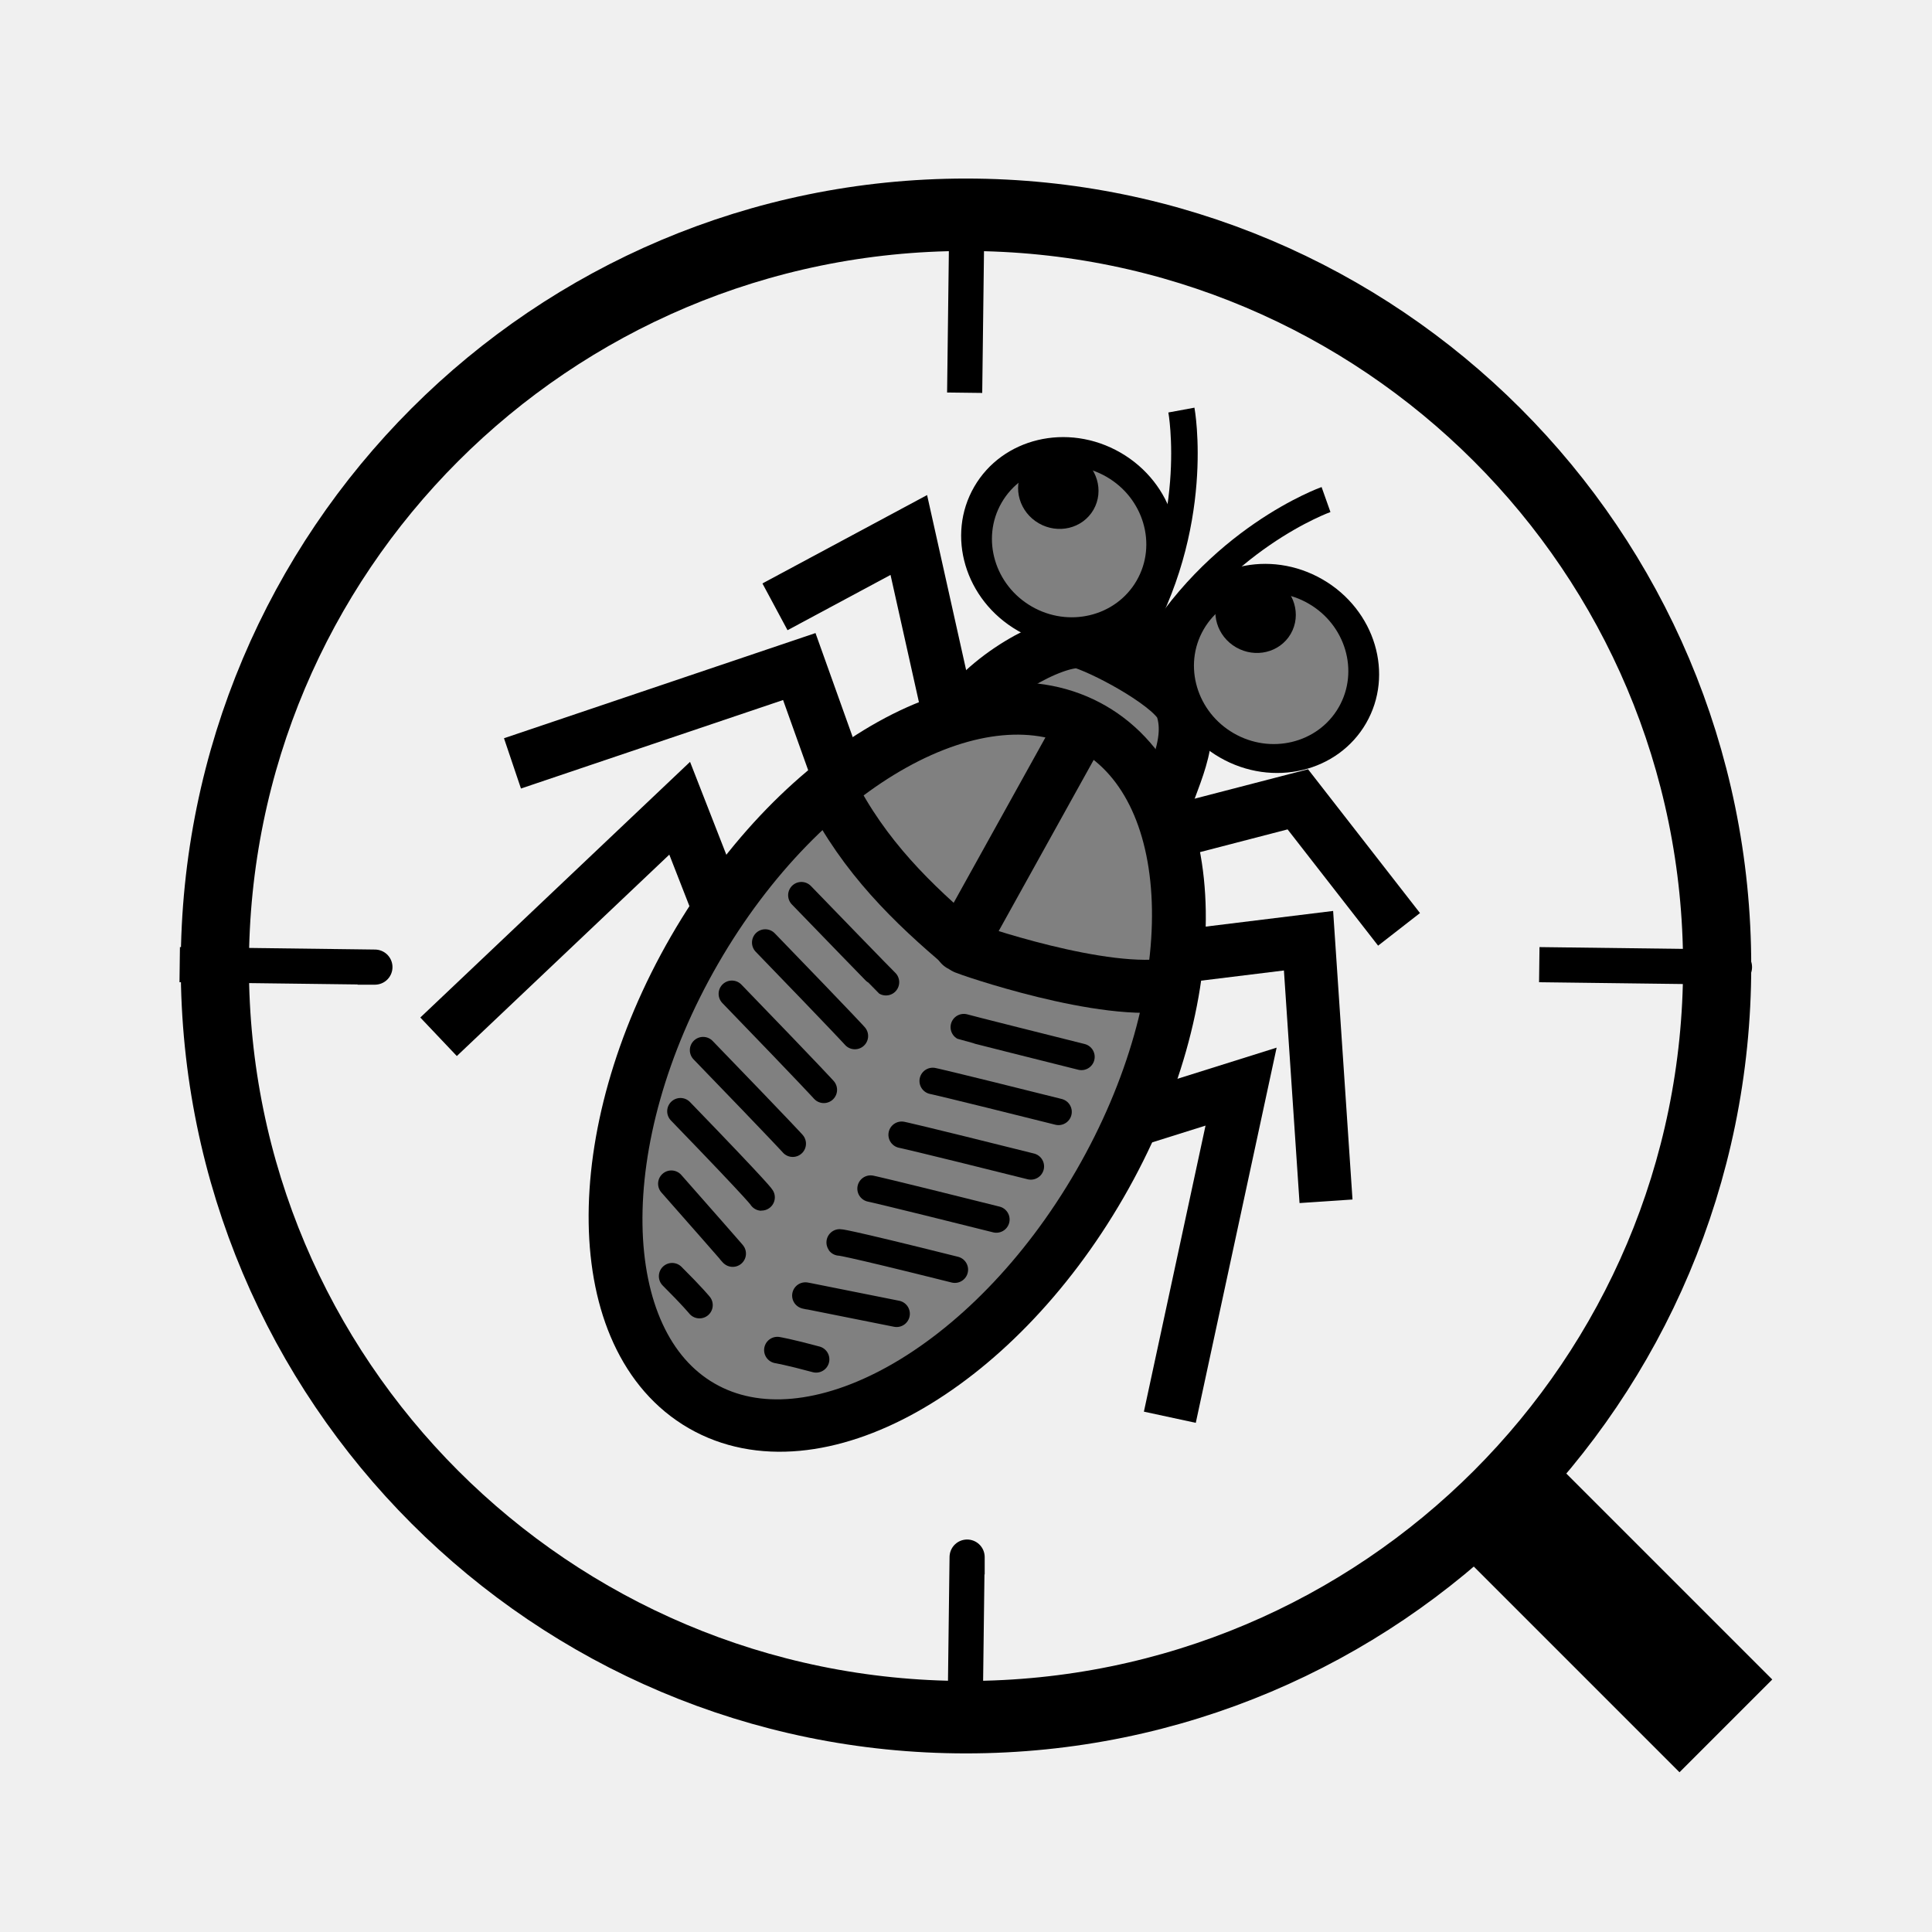
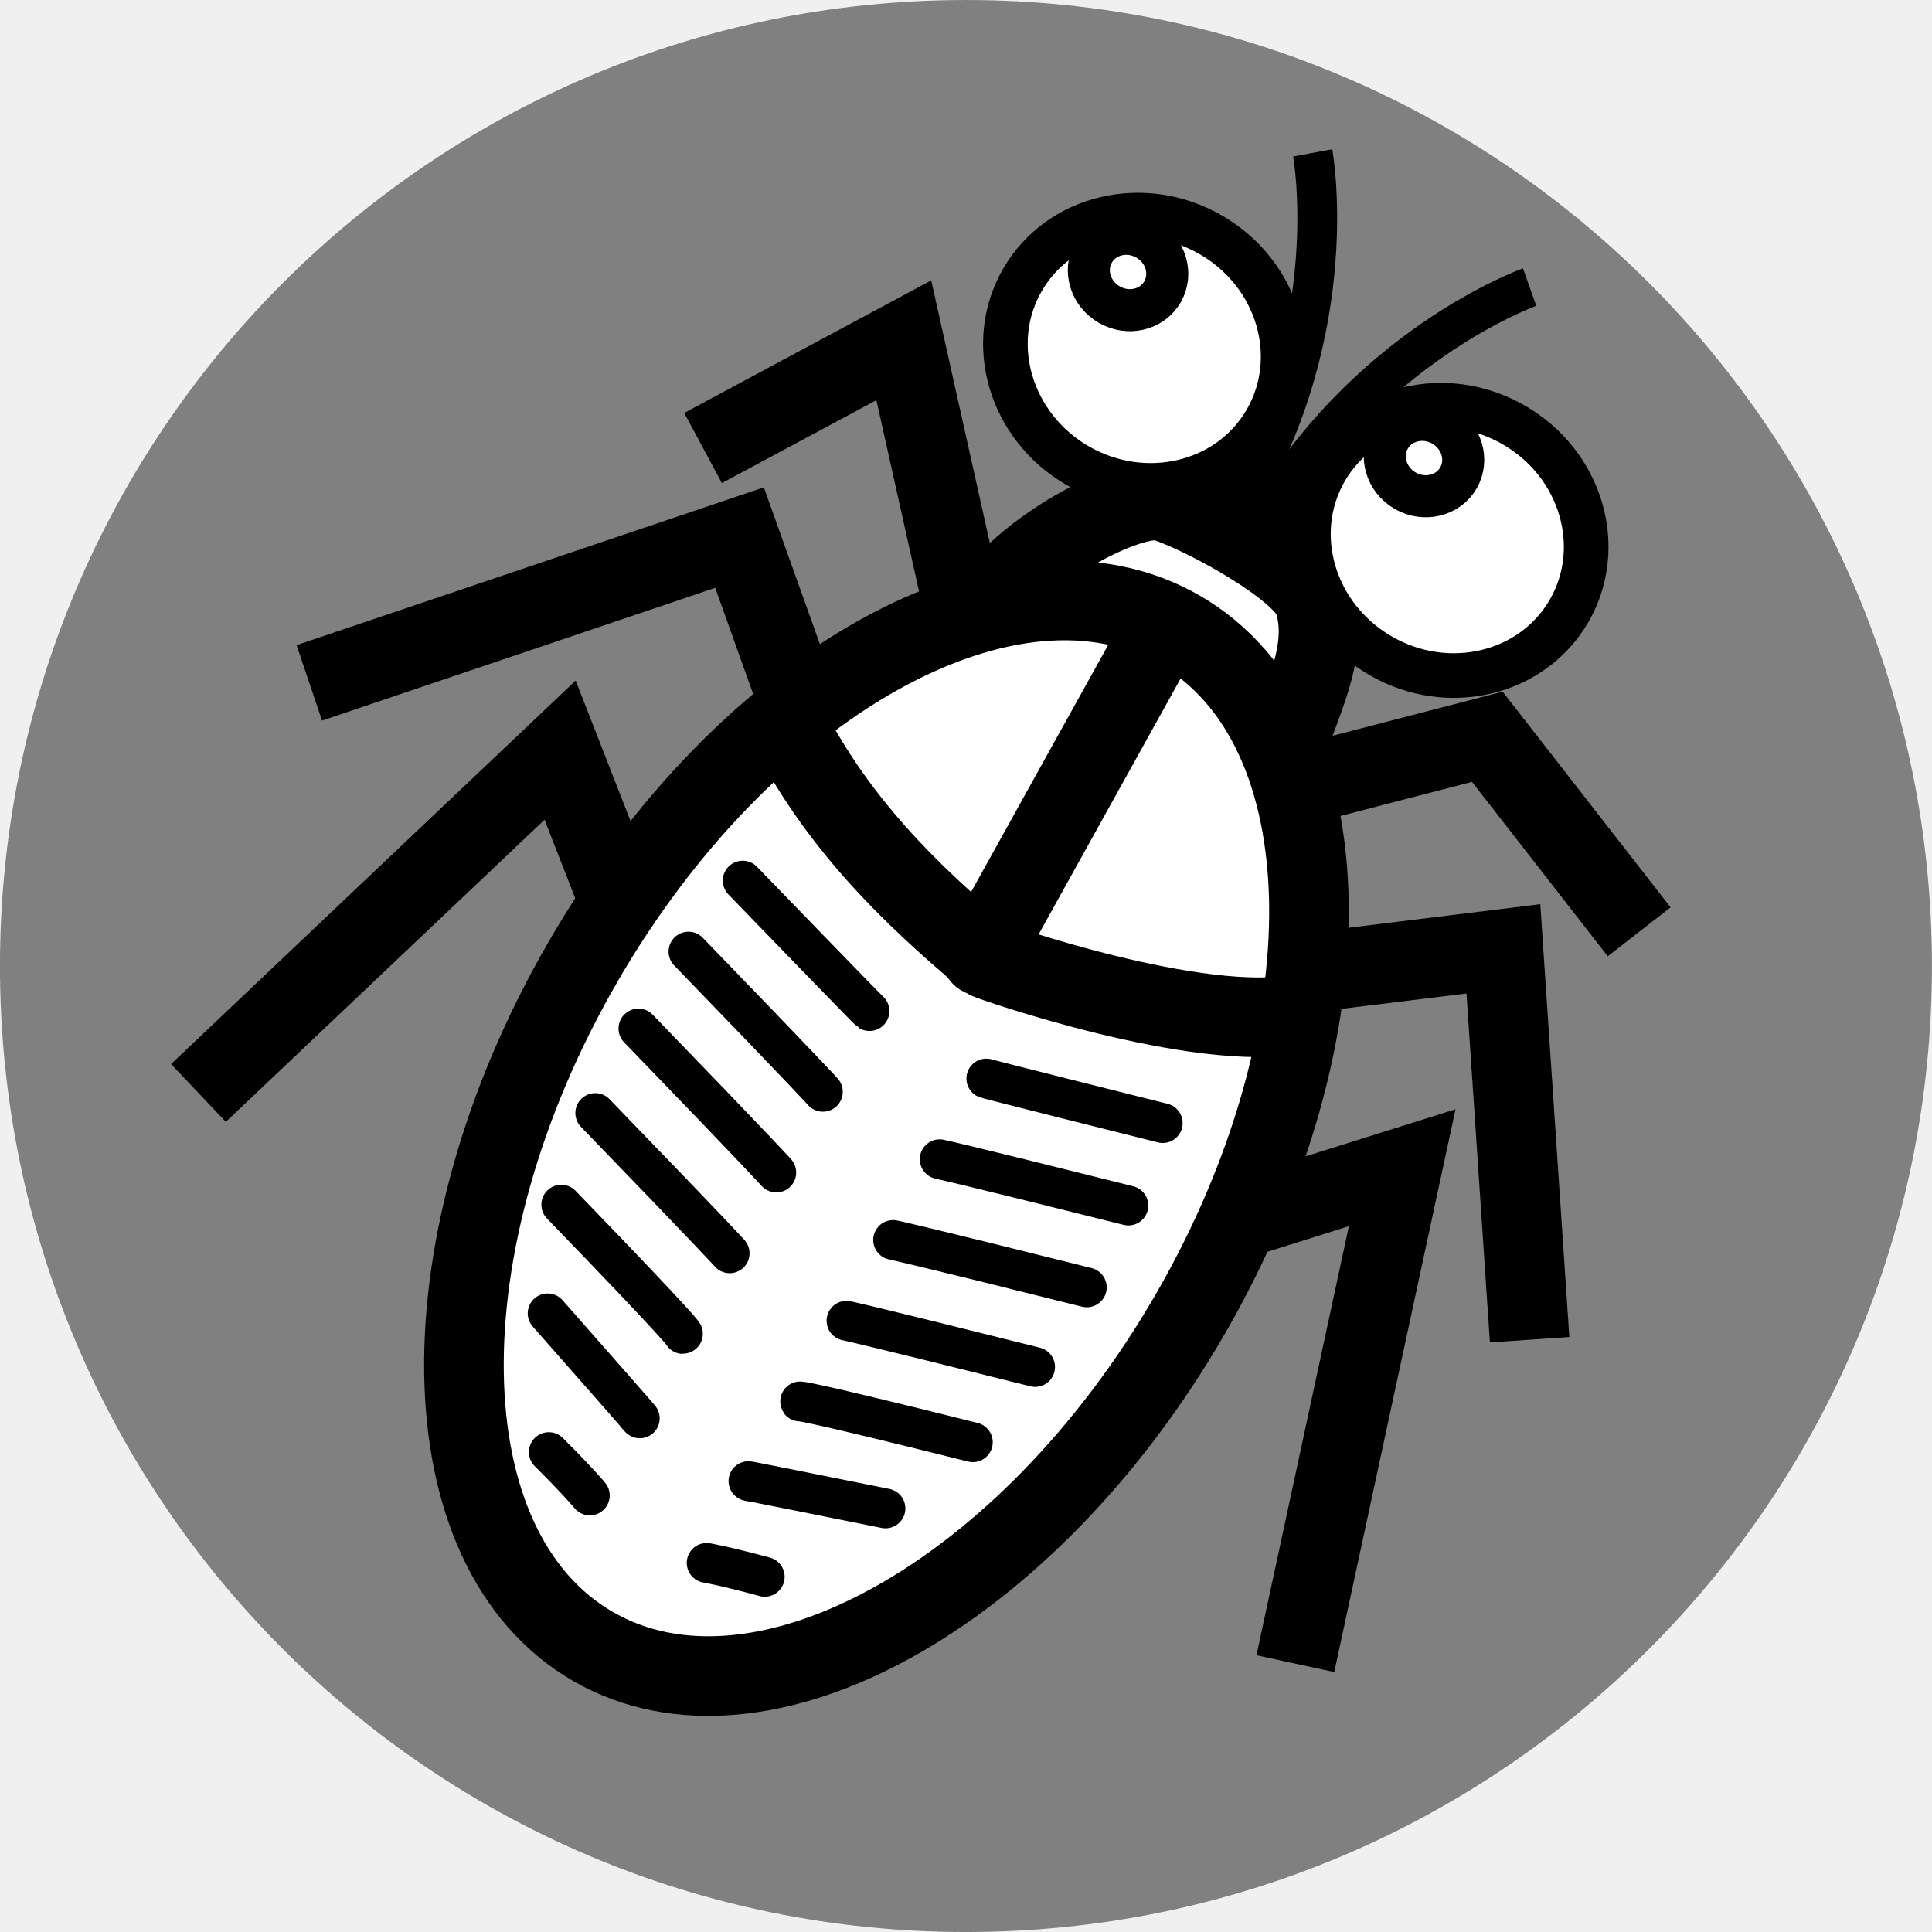
<svg xmlns="http://www.w3.org/2000/svg" version="1.0" width="55" height="55" id="svg2">
  <defs id="defs4" />
-   <g id="layer1">
-     <g id="g3167">
-       <path d="M 42.375,27.062 A 14.812,13.938 0 1 1 12.75,27.062 A 14.812,13.938 0 1 1 42.375,27.062 z" transform="matrix(1.443633,0,0,1.534264,-12.29012,-14.02102)" id="path2383" style="opacity:1;fill:none;fill-opacity:1;stroke:#000000;stroke-width:1.344;stroke-linecap:square;stroke-linejoin:miter;stroke-miterlimit:4;stroke-dasharray:none;stroke-opacity:1" />
-       <path d="M 42.868,42.868 C 49.132,49.132 49.132,49.132 49.132,49.132 L 49.132,49.132" id="path3155" style="fill:none;fill-rule:evenodd;stroke:#000000;stroke-width:3.735;stroke-linecap:butt;stroke-linejoin:miter;stroke-miterlimit:4;stroke-dasharray:none;stroke-opacity:1" />
-       <path d="M 5.616,27.468 C 10.756,27.532 10.68,27.532 10.68,27.532" id="path3159" style="fill:none;fill-rule:evenodd;stroke:#000000;stroke-width:1;stroke-linecap:square;stroke-linejoin:miter;stroke-miterlimit:4;stroke-dasharray:none;stroke-opacity:1" />
-       <path d="M 44.32,27.468 C 49.46,27.532 49.384,27.532 49.384,27.532" id="path3161" style="fill:none;fill-rule:evenodd;stroke:#000000;stroke-width:1;stroke-linecap:square;stroke-linejoin:miter;stroke-miterlimit:4;stroke-dasharray:none;stroke-opacity:1" />
-       <path d="M 27.468,49.384 C 27.532,44.244 27.532,44.32 27.532,44.32" id="path3163" style="fill:none;fill-rule:evenodd;stroke:#000000;stroke-width:1;stroke-linecap:square;stroke-linejoin:miter;stroke-miterlimit:4;stroke-dasharray:none;stroke-opacity:1" />
-       <path d="M 27.468,10.68 C 27.532,5.54 27.532,5.616 27.532,5.616" id="path3165" style="fill:none;fill-rule:evenodd;stroke:#000000;stroke-width:1;stroke-linecap:square;stroke-linejoin:miter;stroke-miterlimit:4;stroke-dasharray:none;stroke-opacity:1" />
-     </g>
-     <path d="M 27.378,20.344 C 28.321,19.02 30.287,18.112 30.822,18.291 C 31.638,18.564 33.456,19.576 33.65,20.162 C 34.013,21.259 33.209,22.375 32.989,23.481" id="path3252" style="fill:#808080;fill-opacity:1;fill-rule:evenodd;stroke:#000000;stroke-width:1.511px;stroke-linecap:butt;stroke-linejoin:miter;stroke-opacity:1" />
-     <path d="M 33.955,29.739 A 4.291,7.575 0 1 1 25.373,29.739 A 4.291,7.575 0 1 1 33.955,29.739 z" transform="matrix(1.3446,0.7763053,-0.7351665,1.273346,7.518999,-30.52096)" id="path3197" style="fill:#808080;fill-opacity:1;stroke:#000000;stroke-width:1;stroke-linecap:square;stroke-linejoin:miter;stroke-miterlimit:4;stroke-dasharray:none;stroke-opacity:1" />
-     <path d="M 30.641,20.965 C 27.285,27.01 27.34,26.915 27.34,26.915" id="path3199" style="fill:none;fill-rule:evenodd;stroke:#000000;stroke-width:1.511px;stroke-linecap:butt;stroke-linejoin:miter;stroke-opacity:1" />
-     <path d="M 23.64,22.485 C 24.596,24.378 25.975,25.728 27.472,26.982 C 27.499,27.005 31.46,28.392 33.386,28.014" id="path3201" style="fill:none;fill-rule:evenodd;stroke:#000000;stroke-width:1.511px;stroke-linecap:butt;stroke-linejoin:round;stroke-opacity:1" />
-     <path d="M 22.814,25.485 C 25.194,27.945 25.221,27.961 25.221,27.961" id="path3203" style="fill:none;fill-rule:evenodd;stroke:#000000;stroke-width:0.755;stroke-linecap:round;stroke-linejoin:miter;stroke-miterlimit:4;stroke-dasharray:none;stroke-opacity:1" />
-     <path d="M 21.785,26.832 C 24.165,29.292 24.336,29.493 24.336,29.493" id="path3207" style="fill:none;fill-rule:evenodd;stroke:#000000;stroke-width:0.755;stroke-linecap:round;stroke-linejoin:miter;stroke-miterlimit:4;stroke-dasharray:none;stroke-opacity:1" />
-     <path d="M 20.835,28.292 C 23.215,30.753 23.452,31.025 23.452,31.025" id="path3209" style="fill:none;fill-rule:evenodd;stroke:#000000;stroke-width:0.755;stroke-linecap:round;stroke-linejoin:miter;stroke-miterlimit:4;stroke-dasharray:none;stroke-opacity:1" />
-     <path d="M 20.016,29.896 C 22.396,32.357 22.567,32.558 22.567,32.558" id="path3211" style="fill:none;fill-rule:evenodd;stroke:#000000;stroke-width:0.755;stroke-linecap:round;stroke-linejoin:miter;stroke-miterlimit:4;stroke-dasharray:none;stroke-opacity:1" />
-     <path d="M 19.371,31.635 C 21.751,34.095 21.682,34.09 21.682,34.09" id="path3213" style="fill:none;fill-rule:evenodd;stroke:#000000;stroke-width:0.755;stroke-linecap:round;stroke-linejoin:miter;stroke-miterlimit:4;stroke-dasharray:none;stroke-opacity:1" />
-     <path d="M 19.112,33.698 C 21.365,36.255 20.798,35.622 20.798,35.622" id="path3215" style="fill:none;fill-rule:evenodd;stroke:#000000;stroke-width:0.755;stroke-linecap:round;stroke-linejoin:miter;stroke-miterlimit:4;stroke-dasharray:none;stroke-opacity:1" />
-     <path d="M 19.134,36.331 C 19.703,36.897 19.913,37.154 19.913,37.154" id="path3217" style="fill:none;fill-rule:evenodd;stroke:#000000;stroke-width:0.755;stroke-linecap:round;stroke-linejoin:miter;stroke-miterlimit:4;stroke-dasharray:none;stroke-opacity:1" />
-     <path d="M 30.786,30.087 C 27.465,29.256 27.438,29.241 27.438,29.241" id="path3230" style="fill:none;fill-rule:evenodd;stroke:#000000;stroke-width:0.755;stroke-linecap:round;stroke-linejoin:miter;stroke-miterlimit:4;stroke-dasharray:none;stroke-opacity:1" />
-     <path d="M 30.134,31.652 C 26.813,30.821 26.553,30.773 26.553,30.773" id="path3232" style="fill:none;fill-rule:evenodd;stroke:#000000;stroke-width:0.755;stroke-linecap:round;stroke-linejoin:miter;stroke-miterlimit:4;stroke-dasharray:none;stroke-opacity:1" />
-     <path d="M 29.345,33.205 C 26.023,32.374 25.669,32.305 25.669,32.305" id="path3234" style="fill:none;fill-rule:evenodd;stroke:#000000;stroke-width:0.755;stroke-linecap:round;stroke-linejoin:miter;stroke-miterlimit:4;stroke-dasharray:none;stroke-opacity:1" />
-     <path d="M 28.364,34.716 C 25.043,33.885 24.784,33.838 24.784,33.838" id="path3236" style="fill:none;fill-rule:evenodd;stroke:#000000;stroke-width:0.755;stroke-linecap:round;stroke-linejoin:miter;stroke-miterlimit:4;stroke-dasharray:none;stroke-opacity:1" />
-     <path d="M 27.182,36.144 C 23.86,35.313 23.9,35.37 23.9,35.37" id="path3238" style="fill:none;fill-rule:evenodd;stroke:#000000;stroke-width:0.755;stroke-linecap:round;stroke-linejoin:miter;stroke-miterlimit:4;stroke-dasharray:none;stroke-opacity:1" />
-     <path d="M 25.524,37.4 C 22.183,36.728 23.015,36.902 23.015,36.902" id="path3240" style="fill:none;fill-rule:evenodd;stroke:#000000;stroke-width:0.755;stroke-linecap:round;stroke-linejoin:miter;stroke-miterlimit:4;stroke-dasharray:none;stroke-opacity:1" />
-     <path d="M 23.233,38.698 C 22.458,38.488 22.13,38.434 22.13,38.434" id="path3242" style="fill:none;fill-rule:evenodd;stroke:#000000;stroke-width:0.755;stroke-linecap:round;stroke-linejoin:miter;stroke-miterlimit:4;stroke-dasharray:none;stroke-opacity:1" />
-     <path d="M 31.82,22.69 A 1.48,1.59 0 1 1 28.86,22.69 A 1.48,1.59 0 1 1 31.82,22.69 z" transform="matrix(1.562401,0.9020527,-0.7951511,1.377242,6.825419,-39.58928)" id="path3244" style="fill:#808080;fill-opacity:1;stroke:#000000;stroke-width:0.5;stroke-linecap:round;stroke-linejoin:round;stroke-miterlimit:4;stroke-dasharray:none;stroke-opacity:1" />
-     <path d="M 30.62,21.61 A 0.47,0.45 0 1 1 29.68,21.61 A 0.47,0.45 0 1 1 30.62,21.61 z" transform="matrix(1.390016,0.8025263,-0.7937757,1.37486,10.98882,-36.44098)" id="path3246" style="fill:#000000;fill-opacity:1;stroke:#000000;stroke-width:0.5;stroke-linecap:round;stroke-linejoin:round;stroke-miterlimit:4;stroke-dasharray:none;stroke-opacity:1" />
-     <path d="M 31.82,22.69 A 1.48,1.59 0 1 1 28.86,22.69 A 1.48,1.59 0 1 1 31.82,22.69 z" transform="matrix(1.562401,0.9020527,-0.7951511,1.377242,1.074494,-43.19821)" id="path3248" style="fill:#808080;fill-opacity:1;stroke:#000000;stroke-width:0.5;stroke-linecap:round;stroke-linejoin:round;stroke-miterlimit:4;stroke-dasharray:none;stroke-opacity:1" />
-     <path d="M 30.62,21.61 A 0.47,0.45 0 1 1 29.68,21.61 A 0.47,0.45 0 1 1 30.62,21.61 z" transform="matrix(1.390016,0.8025263,-0.7937757,1.37486,5.372353,-39.97227)" id="path3250" style="fill:#000000;fill-opacity:1;stroke:#000000;stroke-width:0.5;stroke-linecap:round;stroke-linejoin:round;stroke-miterlimit:4;stroke-dasharray:none;stroke-opacity:1" />
-     <path d="M 32.677,18.762 C 34.593,15.341 37.749,14.221 37.749,14.221 L 37.749,14.221" id="path3254" style="fill:none;fill-rule:evenodd;stroke:#000000;stroke-width:0.755;stroke-linecap:butt;stroke-linejoin:miter;stroke-miterlimit:4;stroke-dasharray:none;stroke-opacity:1" />
-     <path d="M 32.235,18.337 C 34.24,14.968 33.632,11.674 33.632,11.674 L 33.632,11.674" id="path3258" style="fill:none;fill-rule:evenodd;stroke:#000000;stroke-width:0.755;stroke-linecap:butt;stroke-linejoin:miter;stroke-miterlimit:4;stroke-dasharray:none;stroke-opacity:1" />
-     <path d="M 26.988,20.232 L 25.872,15.23 L 22.062,17.275" id="path3260" style="fill:none;fill-rule:evenodd;stroke:#000000;stroke-width:1.511px;stroke-linecap:butt;stroke-linejoin:miter;stroke-opacity:1" />
-     <path d="M 33.361,23.685 L 36.946,22.755 L 39.828,26.457" id="path3262" style="fill:none;fill-rule:evenodd;stroke:#000000;stroke-width:1.511px;stroke-linecap:butt;stroke-linejoin:miter;stroke-opacity:1" />
-     <path d="M 23.851,22.043 L 22.754,18.975 L 14.589,21.732" id="path3264" style="fill:none;fill-rule:evenodd;stroke:#000000;stroke-width:1.511px;stroke-linecap:butt;stroke-linejoin:miter;stroke-opacity:1" />
-     <path d="M 33.777,27.207 L 37.251,26.78 L 37.749,34.198" id="path3266" style="fill:none;fill-rule:evenodd;stroke:#000000;stroke-width:1.511px;stroke-linecap:butt;stroke-linejoin:miter;stroke-opacity:1" />
-     <path d="M 20.388,25.669 L 19.349,23.009 L 12.485,29.515" id="path3268" style="fill:none;fill-rule:evenodd;stroke:#000000;stroke-width:1.511px;stroke-linecap:butt;stroke-linejoin:miter;stroke-opacity:1" />
-     <path d="M 32.411,31.851 L 35.331,30.934 L 33.303,40.346" id="path3270" style="fill:none;fill-rule:evenodd;stroke:#000000;stroke-width:1.511px;stroke-linecap:butt;stroke-linejoin:miter;stroke-opacity:1" />
+   <path d="M 12.358,20.486 C 12.358,27.434 10.713,33.067 8.684,33.067 C 6.655,33.067 5.01,27.434 5.01,20.486 C 5.01,13.538 6.655,7.905 8.684,7.905 C 10.713,7.905 12.358,13.538 12.358,20.486 L 12.358,20.486 z" transform="matrix(7.484849,0,0,2.185841,-37.5,-17.27876)" id="path3188" style="opacity:1;fill:#808080;fill-opacity:1;stroke:none;stroke-width:0.5;stroke-linecap:round;stroke-linejoin:round;stroke-miterlimit:4;stroke-dasharray:none;stroke-opacity:1" />
+   <g transform="matrix(1.5,0,0,1.5,-13.07834,-13.15838)" id="g2418">
+     <path d="M 27.378,20.344 C 28.321,19.02 30.287,18.112 30.822,18.291 C 31.638,18.564 33.456,19.576 33.65,20.162 C 34.013,21.259 33.209,22.375 32.989,23.481" id="path3252" style="fill:#ffffff;fill-opacity:1;fill-rule:evenodd;stroke:#000000;stroke-width:1.511px;stroke-linecap:butt;stroke-linejoin:miter;stroke-opacity:1" />
+     <path d="M 31.312,33.706 C 28.237,39.033 23.16,41.86 19.974,40.02 C 16.787,38.181 16.697,32.371 19.773,27.044 C 22.848,21.717 27.925,18.89 31.111,20.73 C 34.298,22.57 34.388,28.38 31.312,33.706 L 31.312,33.706 z" id="path3197" style="fill:#ffffff;fill-opacity:1;stroke:#000000;stroke-width:1.511;stroke-linecap:square;stroke-linejoin:miter;stroke-miterlimit:4;stroke-dasharray:none;stroke-opacity:1" />
+     <path d="M 30.641,20.965 C 27.285,27.01 27.34,26.915 27.34,26.915" id="path3199" style="fill:#ffffff;fill-opacity:1;fill-rule:evenodd;stroke:#000000;stroke-width:1.511px;stroke-linecap:butt;stroke-linejoin:miter;stroke-opacity:1" />
+     <path d="M 23.64,22.485 C 24.596,24.378 25.975,25.728 27.472,26.982 C 27.499,27.005 31.46,28.392 33.386,28.014" id="path3201" style="fill:none;fill-opacity:1;fill-rule:evenodd;stroke:#000000;stroke-width:1.511px;stroke-linecap:butt;stroke-linejoin:round;stroke-opacity:1" />
+     <path d="M 22.814,25.485 C 25.194,27.945 25.221,27.961 25.221,27.961" id="path3203" style="fill:#ffffff;fill-opacity:1;fill-rule:evenodd;stroke:#000000;stroke-width:0.755;stroke-linecap:round;stroke-linejoin:miter;stroke-miterlimit:4;stroke-dasharray:none;stroke-opacity:1" />
+     <path d="M 21.785,26.832 C 24.165,29.292 24.336,29.493 24.336,29.493" id="path3207" style="fill:#ffffff;fill-opacity:1;fill-rule:evenodd;stroke:#000000;stroke-width:0.755;stroke-linecap:round;stroke-linejoin:miter;stroke-miterlimit:4;stroke-dasharray:none;stroke-opacity:1" />
+     <path d="M 20.835,28.292 C 23.215,30.753 23.452,31.025 23.452,31.025" id="path3209" style="fill:#ffffff;fill-opacity:1;fill-rule:evenodd;stroke:#000000;stroke-width:0.755;stroke-linecap:round;stroke-linejoin:miter;stroke-miterlimit:4;stroke-dasharray:none;stroke-opacity:1" />
+     <path d="M 20.016,29.896 C 22.396,32.357 22.567,32.558 22.567,32.558" id="path3211" style="fill:#ffffff;fill-opacity:1;fill-rule:evenodd;stroke:#000000;stroke-width:0.755;stroke-linecap:round;stroke-linejoin:miter;stroke-miterlimit:4;stroke-dasharray:none;stroke-opacity:1" />
+     <path d="M 19.371,31.635 C 21.751,34.095 21.682,34.09 21.682,34.09" id="path3213" style="fill:#ffffff;fill-opacity:1;fill-rule:evenodd;stroke:#000000;stroke-width:0.755;stroke-linecap:round;stroke-linejoin:miter;stroke-miterlimit:4;stroke-dasharray:none;stroke-opacity:1" />
+     <path d="M 19.112,33.698 C 21.365,36.255 20.798,35.622 20.798,35.622" id="path3215" style="fill:#ffffff;fill-opacity:1;fill-rule:evenodd;stroke:#000000;stroke-width:0.755;stroke-linecap:round;stroke-linejoin:miter;stroke-miterlimit:4;stroke-dasharray:none;stroke-opacity:1" />
+     <path d="M 19.134,36.331 C 19.703,36.897 19.913,37.154 19.913,37.154" id="path3217" style="fill:#ffffff;fill-opacity:1;fill-rule:evenodd;stroke:#000000;stroke-width:0.755;stroke-linecap:round;stroke-linejoin:miter;stroke-miterlimit:4;stroke-dasharray:none;stroke-opacity:1" />
+     <path d="M 30.786,30.087 C 27.465,29.256 27.438,29.241 27.438,29.241" id="path3230" style="fill:#ffffff;fill-opacity:1;fill-rule:evenodd;stroke:#000000;stroke-width:0.755;stroke-linecap:round;stroke-linejoin:miter;stroke-miterlimit:4;stroke-dasharray:none;stroke-opacity:1" />
+     <path d="M 30.134,31.652 C 26.813,30.821 26.553,30.773 26.553,30.773" id="path3232" style="fill:#ffffff;fill-opacity:1;fill-rule:evenodd;stroke:#000000;stroke-width:0.755;stroke-linecap:round;stroke-linejoin:miter;stroke-miterlimit:4;stroke-dasharray:none;stroke-opacity:1" />
+     <path d="M 29.345,33.205 C 26.023,32.374 25.669,32.305 25.669,32.305" id="path3234" style="fill:#ffffff;fill-opacity:1;fill-rule:evenodd;stroke:#000000;stroke-width:0.755;stroke-linecap:round;stroke-linejoin:miter;stroke-miterlimit:4;stroke-dasharray:none;stroke-opacity:1" />
+     <path d="M 28.364,34.716 C 25.043,33.885 24.784,33.838 24.784,33.838" id="path3236" style="fill:#ffffff;fill-opacity:1;fill-rule:evenodd;stroke:#000000;stroke-width:0.755;stroke-linecap:round;stroke-linejoin:miter;stroke-miterlimit:4;stroke-dasharray:none;stroke-opacity:1" />
+     <path d="M 27.182,36.144 C 23.86,35.313 23.9,35.37 23.9,35.37" id="path3238" style="fill:#ffffff;fill-opacity:1;fill-rule:evenodd;stroke:#000000;stroke-width:0.755;stroke-linecap:round;stroke-linejoin:miter;stroke-miterlimit:4;stroke-dasharray:none;stroke-opacity:1" />
+     <path d="M 25.524,37.4 C 22.183,36.728 23.015,36.902 23.015,36.902" id="path3240" style="fill:#ffffff;fill-opacity:1;fill-rule:evenodd;stroke:#000000;stroke-width:0.755;stroke-linecap:round;stroke-linejoin:miter;stroke-miterlimit:4;stroke-dasharray:none;stroke-opacity:1" />
+     <path d="M 23.233,38.698 C 22.458,38.488 22.13,38.434 22.13,38.434" id="path3242" style="fill:#ffffff;fill-opacity:1;fill-rule:evenodd;stroke:#000000;stroke-width:0.755;stroke-linecap:round;stroke-linejoin:miter;stroke-miterlimit:4;stroke-dasharray:none;stroke-opacity:1" />
+     <path d="M 38.499,20.364 C 37.801,21.573 36.199,21.956 34.922,21.218 C 33.645,20.481 33.176,18.903 33.874,17.694 C 34.573,16.484 36.174,16.101 37.451,16.839 C 38.728,17.576 39.197,19.154 38.499,20.364 z" id="path3244" style="fill:#ffffff;fill-opacity:1;stroke:#000000;stroke-width:0.847;stroke-linecap:round;stroke-linejoin:round;stroke-miterlimit:4;stroke-dasharray:none;stroke-opacity:1" />
+     <path d="M 36.398,17.843 C 36.2,18.185 35.748,18.293 35.387,18.085 C 35.026,17.876 34.894,17.43 35.091,17.089 C 35.288,16.747 35.741,16.639 36.102,16.847 C 36.462,17.056 36.595,17.501 36.398,17.843 z" id="path3246" style="fill:#ffffff;fill-opacity:1;stroke:#000000;stroke-width:0.798;stroke-linecap:round;stroke-linejoin:round;stroke-miterlimit:4;stroke-dasharray:none;stroke-opacity:1" />
+     <path d="M 32.748,16.755 C 32.05,17.964 30.449,18.347 29.171,17.61 C 27.894,16.872 27.425,15.294 28.123,14.085 C 28.822,12.875 30.423,12.493 31.7,13.23 C 32.977,13.967 33.446,15.545 32.748,16.755 z" id="path3248" style="fill:#ffffff;fill-opacity:1;stroke:#000000;stroke-width:0.847;stroke-linecap:round;stroke-linejoin:round;stroke-miterlimit:4;stroke-dasharray:none;stroke-opacity:1" />
+     <path d="M 30.781,14.312 C 30.584,14.653 30.131,14.762 29.771,14.553 C 29.41,14.345 29.277,13.899 29.475,13.557 C 29.672,13.216 30.124,13.108 30.485,13.316 C 30.846,13.524 30.978,13.97 30.781,14.312 z" id="path3250" style="fill:#ffffff;fill-opacity:1;stroke:#000000;stroke-width:0.798;stroke-linecap:round;stroke-linejoin:round;stroke-miterlimit:4;stroke-dasharray:none;stroke-opacity:1" />
+     <path d="M 32.677,18.762 C 34.593,15.341 37.749,14.221 37.749,14.221 L 37.749,14.221" id="path3254" style="fill:none;fill-opacity:1;fill-rule:evenodd;stroke:#000000;stroke-width:0.755;stroke-linecap:butt;stroke-linejoin:miter;stroke-miterlimit:4;stroke-dasharray:none;stroke-opacity:1" />
+     <path d="M 32.235,18.337 C 34.24,14.968 33.632,11.674 33.632,11.674 L 33.632,11.674" id="path3258" style="fill:none;fill-opacity:1;fill-rule:evenodd;stroke:#000000;stroke-width:0.755;stroke-linecap:butt;stroke-linejoin:miter;stroke-miterlimit:4;stroke-dasharray:none;stroke-opacity:1" />
+     <path d="M 26.988,20.232 L 25.872,15.23 L 22.062,17.275" id="path3260" style="fill:none;fill-opacity:1;fill-rule:evenodd;stroke:#000000;stroke-width:1.511px;stroke-linecap:butt;stroke-linejoin:miter;stroke-opacity:1" />
+     <path d="M 33.361,23.685 L 36.946,22.755 L 39.828,26.457" id="path3262" style="fill:none;fill-opacity:1;fill-rule:evenodd;stroke:#000000;stroke-width:1.511px;stroke-linecap:butt;stroke-linejoin:miter;stroke-opacity:1" />
+     <path d="M 23.851,22.043 L 22.754,18.975 L 14.589,21.732" id="path3264" style="fill:none;fill-opacity:1;fill-rule:evenodd;stroke:#000000;stroke-width:1.511px;stroke-linecap:butt;stroke-linejoin:miter;stroke-opacity:1" />
+     <path d="M 33.777,27.207 L 37.251,26.78 L 37.749,34.198" id="path3266" style="fill:none;fill-opacity:1;fill-rule:evenodd;stroke:#000000;stroke-width:1.511px;stroke-linecap:butt;stroke-linejoin:miter;stroke-opacity:1" />
+     <path d="M 20.388,25.669 L 19.349,23.009 L 12.485,29.515" id="path3268" style="fill:none;fill-opacity:1;fill-rule:evenodd;stroke:#000000;stroke-width:1.511px;stroke-linecap:butt;stroke-linejoin:miter;stroke-opacity:1" />
+     <path d="M 32.411,31.851 L 35.331,30.934 L 33.303,40.346" id="path3270" style="fill:none;fill-opacity:1;fill-rule:evenodd;stroke:#000000;stroke-width:1.511px;stroke-linecap:butt;stroke-linejoin:miter;stroke-opacity:1" />
  </g>
</svg>
